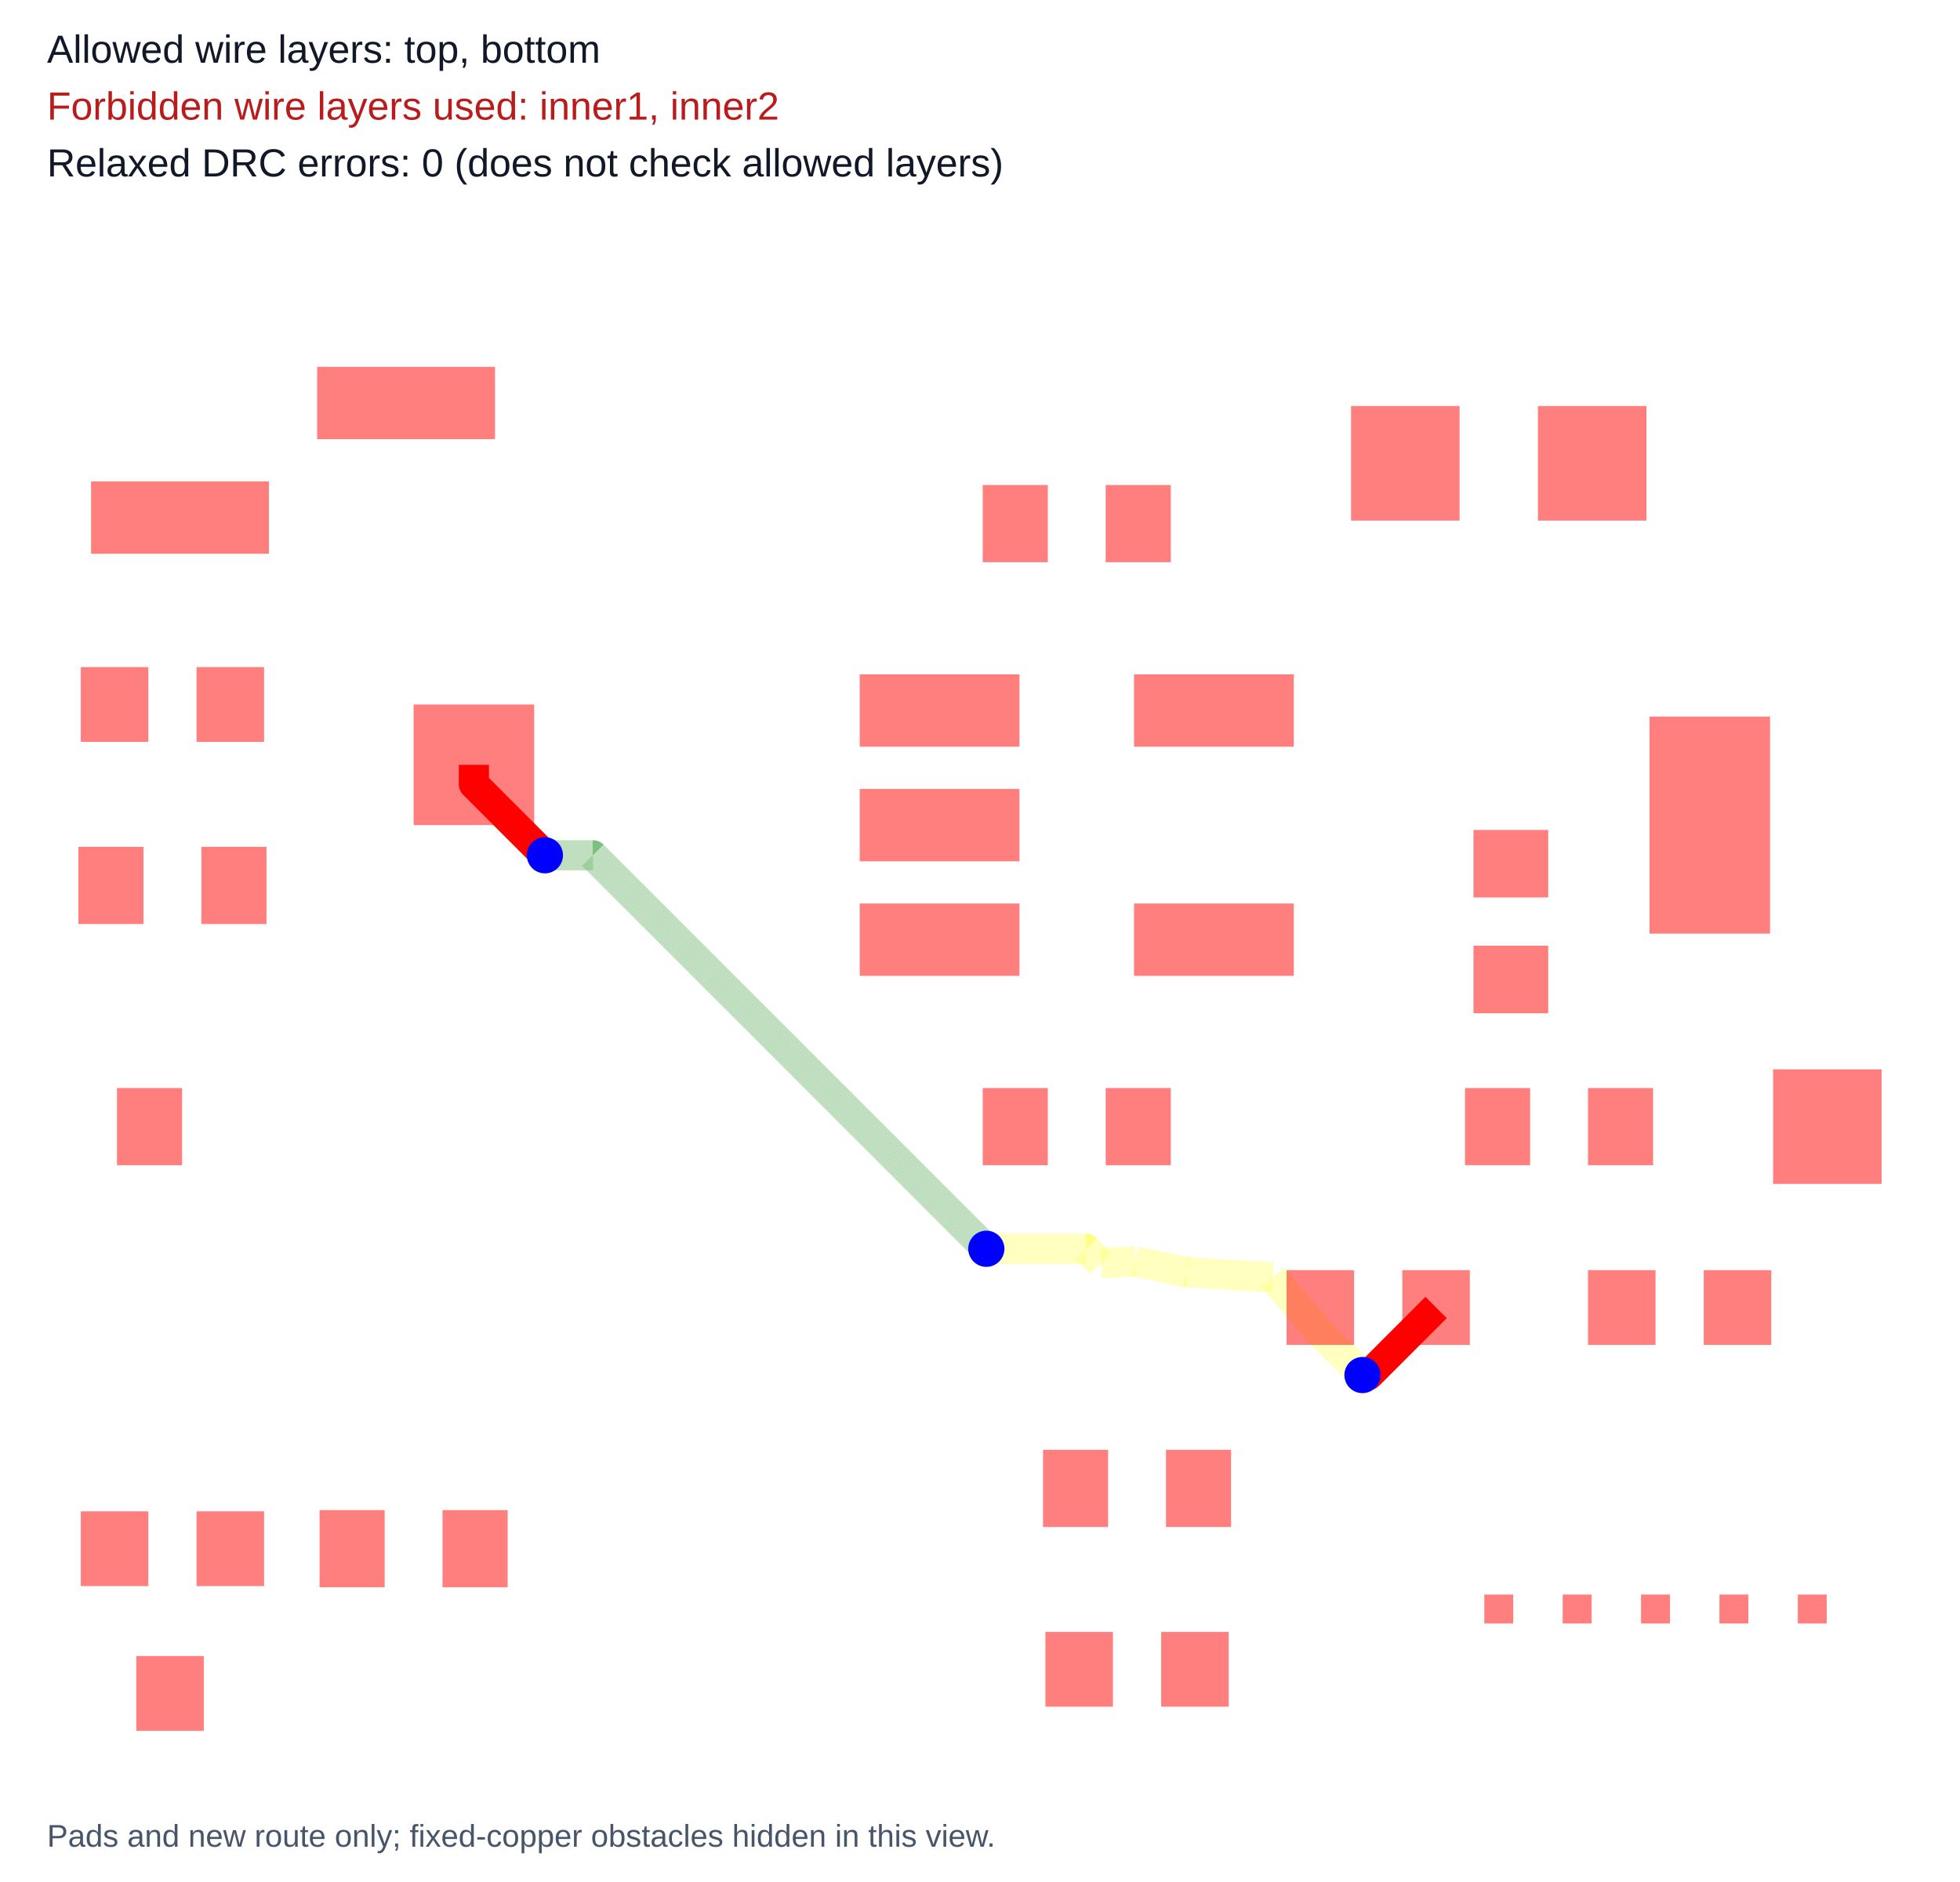
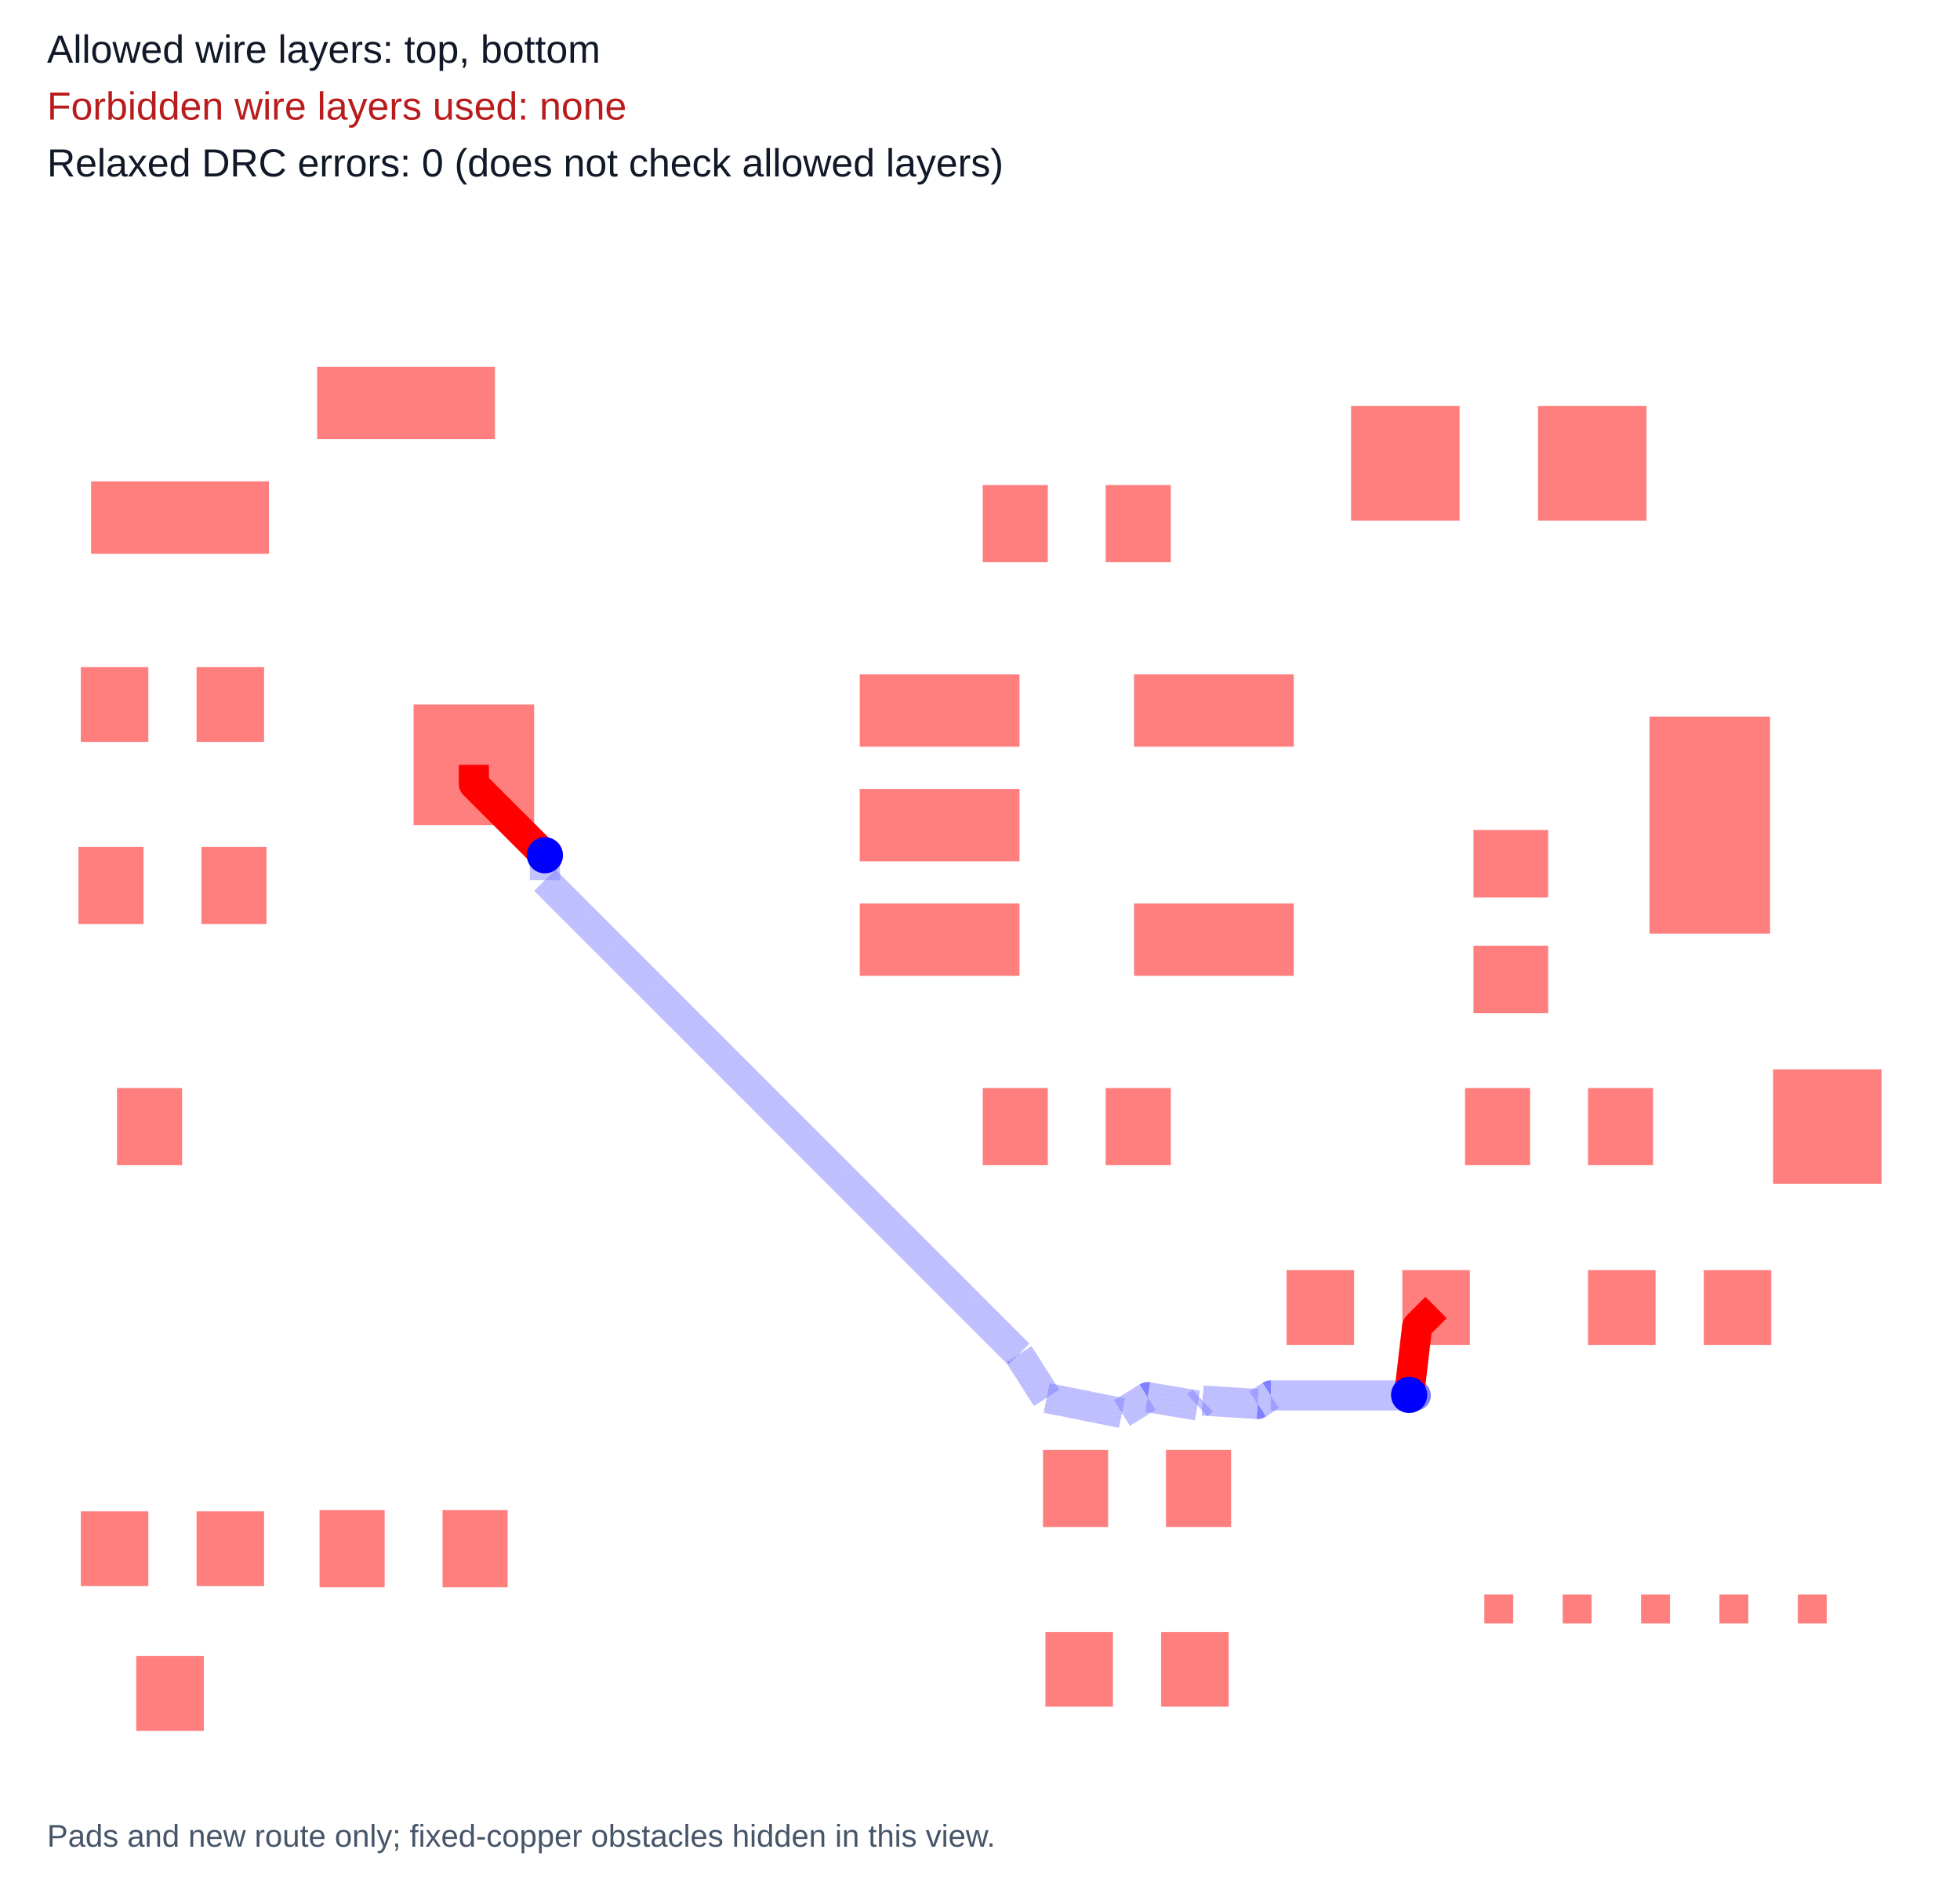
<svg xmlns="http://www.w3.org/2000/svg" width="1000" height="960" viewBox="0 0 1000 960">
  <rect width="100%" height="100%" fill="white" />
  <g transform="translate(0,110)">
    <rect width="100%" height="100%" fill="white" />
    <g>
      <polyline data-points="-23,13.5 -23,13.339 -22.85332466304604,13.192324663046039 -22.706649326092077,13.045649326092077 -22.559973989138115,12.898973989138115 -22.413298652184153,12.752298652184153 -22.411,12.75" data-type="line" data-label="" points="241.779,280.125 241.779,290.03 250.802,299.053 259.825,308.076 268.848,317.099 277.871,326.122 278.013,326.264" fill="none" stroke="red" stroke-linejoin="round" stroke-width="15.379" />
    </g>
    <g>
-       <polyline data-points="-22.411,12.75 -22.212,12.75 -22.012999999999998,12.75 -21.841822285776,12.578822285776003 -21.670644571552003,12.407644571552007 -21.499466857328006,12.23646685732801 -21.328289143104012,12.065289143104012 -21.157111428880015,11.894111428880016 -20.985933714656017,11.722933714656019 -20.81475600043202,11.551756000432022 -20.643578286208022,11.380578286208026 -20.472400571984025,11.209400571984029 -20.30122285776003,11.038222857760031 -20.130045143536034,10.867045143536034 -19.958867429312036,10.695867429312038 -19.78768971508804,10.52468971508804 -19.61651200086404,10.353512000864043 -19.445334286640044,10.182334286640048 -19.27415657241605,10.01115657241605 -19.102978858192053,9.839978858192053 -18.931801143968055,9.668801143968057 -18.760623429744058,9.49762342974406 -18.75,9.487" data-type="line" data-label="" points="278.013,326.264 290.255,326.264 302.497,326.264 313.027,336.794 323.558,347.325 334.088,357.855 344.619,368.386 355.149,378.916 365.68,389.447 376.21,399.977 386.741,410.508 397.271,421.038 407.802,431.569 418.332,442.099 428.863,452.63 439.393,463.16 449.924,473.691 460.454,484.221 470.985,494.752 481.515,505.282 492.046,515.813 502.576,526.343 503.23,526.997" fill="none" stroke="rgba(0,128,0,0.5)" stroke-linejoin="round" stroke-width="15.379" stroke-dasharray="0.2 0.2" />
+       <polyline data-points="-22.411,12.75 -22.411,12.542668567364117 -22.240138372381715,12.37180693974583 -22.069276744763428,12.200945312127544 -21.89841511714514,12.03008368450926 -21.727553489526855,11.859222056890973 -21.556691861908572,11.688360429272686 -21.385830234290285,11.517498801654401 -21.214968606672,11.346637174036115 -21.044106979053712,11.175775546417828 -20.873245351435425,11.004913918799542 -20.70238372381714,10.834052291181255 -20.531522096198852,10.66319066356297 -20.36066046858057,10.492329035944683 -20.189798840962283,10.321467408326397 -20.018937213343996,10.15060578070811 -19.84807558572571,9.979744153089825 -19.677213958107423,9.808882525471539 -19.506352330489136,9.638020897853252 -19.33549070287085,9.467159270234966 -19.164629075252563,9.296297642616679 -18.993767447634276,9.125436014998394 -18.82290582001599,8.954574387380108 -18.652044192397707,8.783712759761821 -18.48118256477942,8.612851132143536 -18.25,8.25 -17.625,8.125 -17.41188741923387,8.256902301525571 -17,8.1875 -16.955943709616935,8.228451150762785 -16.72797185480847,8.214225575381391 -16.500000000000004,8.2 -16.390859185291063,8.271127876906963 -16.14105916754081,8.271127876906963 -15.891259149790553,8.271127876906963 -15.6414591320403,8.271127876906963 -15.391659114290045,8.271127876906963 -15.39129213454229,8.270760897159208 -15.188447178754409,8.270760897159208 -15.243614529946507,8.275060232603288" data-type="line" data-label="" points="278.013,326.264 278.013,339.018 288.524,349.529 299.035,360.04 309.546,370.552 320.057,381.063 330.568,391.574 341.079,402.085 351.59,412.596 362.101,423.107 372.612,433.618 383.123,444.129 393.634,454.64 404.145,465.151 414.656,475.662 425.167,486.173 435.678,496.684 446.189,507.195 456.7,517.706 467.212,528.217 477.723,538.728 488.234,549.239 498.745,559.75 509.256,570.261 519.767,580.772 533.989,603.094 572.437,610.784 585.548,602.67 610.886,606.939 613.596,604.42 627.621,605.295 641.645,606.17 648.359,601.795 663.726,601.795 679.093,601.795 694.461,601.795 709.828,601.795 709.85,601.817 722.329,601.817 718.935,601.553" fill="none" stroke="rgba(0,0,255,0.5)" stroke-linejoin="round" stroke-width="15.379" stroke-dasharray="0.2 0.2" />
    </g>
    <g>
-       <polyline data-points="-18.75,9.487 -18.54297640653732,9.487 -18.335952813074638,9.487 -18.128929219611955,9.487 -17.921905626149275,9.487 -17.801727337590684,9.36682171144141 -17.65736366879534,9.373910855720705 -17.513,9.381 -17.298436458095487,9.336500000000001 -17.08387291619097,9.292 -16.375,9.25 -15.968005669561373,8.777599124463887 -15.799805231793318,8.609398686695831 -15.631604794025261,8.441198248927774 -15.630406545097486,8.44" data-type="line" data-label="" points="503.23,526.997 515.965,526.997 528.701,526.997 541.437,526.997 554.172,526.997 561.565,534.39 570.446,533.954 579.327,533.518 592.527,536.255 605.726,538.993 649.335,541.576 674.372,570.637 684.719,580.985 695.067,591.332 695.14,591.406" fill="none" stroke="rgba(255,255,0,0.5)" stroke-linejoin="round" stroke-width="15.379" stroke-dasharray="0.2 0.2" />
-     </g>
-     <g>
-       <polyline data-points="-15.630406545097486,8.44 -15.58,8.44 -15.44,8.58 -15.3,8.719999999999999 -15.16,8.86 -15.02,9" data-type="line" data-label="" points="695.14,591.406 698.241,591.406 706.854,582.793 715.466,574.181 724.079,565.568 732.691,556.956" fill="none" stroke="red" stroke-linejoin="round" stroke-width="15.379" />
+       <polyline data-points="-15.243614529946507,8.275060232603288 -15.221304004259595,8.464479170773602 -15.198993478572682,8.653898108943915 -15.17668295288577,8.84331704711423 -15.02,9" data-type="line" data-label="" points="718.935,601.553 720.308,589.9 721.68,578.247 723.053,566.595 732.691,556.956" fill="none" stroke="red" stroke-linejoin="round" stroke-width="15.379" />
    </g>
    <g>
      <rect data-type="rect" data-label="top source_net_1" data-x="-25.02" data-y="14" x="100.288" y="230.296" width="34.45" height="38.141" fill="rgba(255,0,0,0.5)" stroke="black" stroke-width="0.016" />
    </g>
    <g>
      <rect data-type="rect" data-label="top" data-x="-25.98" data-y="14" x="41.23" y="230.296" width="34.45" height="38.141" fill="rgba(255,0,0,0.5)" stroke="black" stroke-width="0.016" />
    </g>
    <g>
      <rect data-type="rect" data-label="top" data-x="-25.52" data-y="5.8" x="69.529" y="734.743" width="34.45" height="38.141" fill="rgba(255,0,0,0.5)" stroke="black" stroke-width="0.016" />
    </g>
    <g>
      <rect data-type="rect" data-label="top" data-x="-25.98" data-y="7" x="41.23" y="660.921" width="34.45" height="38.141" fill="rgba(255,0,0,0.5)" stroke="black" stroke-width="0.016" />
    </g>
    <g>
      <rect data-type="rect" data-label="top" data-x="-25.02" data-y="7" x="100.288" y="660.921" width="34.45" height="38.141" fill="rgba(255,0,0,0.5)" stroke="black" stroke-width="0.016" />
    </g>
    <g>
      <rect data-type="rect" data-label="top" data-x="-25.4375" data-y="15.55" x="46.459" y="135.558" width="90.739" height="36.911" fill="rgba(255,0,0,0.5)" stroke="black" stroke-width="0.016" />
    </g>
    <g>
      <rect data-type="rect" data-label="top" data-x="-23.5625" data-y="16.5" x="161.805" y="77.116" width="90.739" height="36.911" fill="rgba(255,0,0,0.5)" stroke="black" stroke-width="0.016" />
    </g>
    <g>
      <rect data-type="rect" data-label="top" data-x="-26.01" data-y="12.5" x="40" y="321.958" width="33.22" height="39.371" fill="rgba(255,0,0,0.5)" stroke="black" stroke-width="0.016" />
    </g>
    <g>
      <rect data-type="rect" data-label="top source_net_1" data-x="-24.99" data-y="12.5" x="102.748" y="321.958" width="33.22" height="39.371" fill="rgba(255,0,0,0.5)" stroke="black" stroke-width="0.016" />
    </g>
    <g>
      <rect data-type="rect" data-label="top" data-x="-24.01" data-y="7" x="163.036" y="660.306" width="33.22" height="39.371" fill="rgba(255,0,0,0.5)" stroke="black" stroke-width="0.016" />
    </g>
    <g>
      <rect data-type="rect" data-label="top" data-x="-22.99" data-y="7" x="225.784" y="660.306" width="33.22" height="39.371" fill="rgba(255,0,0,0.5)" stroke="black" stroke-width="0.016" />
    </g>
    <g>
      <rect data-type="rect" data-label="top" data-x="-25.689999999999998" data-y="10.5" x="59.686" y="444.993" width="33.22" height="39.371" fill="rgba(255,0,0,0.5)" stroke="black" stroke-width="0.016" />
    </g>
    <g>
      <rect data-type="rect" data-label="top source_net_1" data-x="-23" data-y="13.5" x="211.02" y="249.366" width="61.518" height="61.518" fill="rgba(255,0,0,0.5)" stroke="black" stroke-width="0.016" />
    </g>
    <g>
      <rect data-type="rect" data-label="top" data-x="-19.1375" data-y="13.95" x="438.636" y="233.987" width="81.511" height="36.911" fill="rgba(255,0,0,0.5)" stroke="black" stroke-width="0.016" />
    </g>
    <g>
      <rect data-type="rect" data-label="top" data-x="-19.1375" data-y="13" x="438.636" y="292.429" width="81.511" height="36.911" fill="rgba(255,0,0,0.5)" stroke="black" stroke-width="0.016" />
    </g>
    <g>
      <rect data-type="rect" data-label="top" data-x="-19.1375" data-y="12.05" x="438.636" y="350.871" width="81.511" height="36.911" fill="rgba(255,0,0,0.5)" stroke="black" stroke-width="0.016" />
    </g>
    <g>
      <rect data-type="rect" data-label="top" data-x="-16.8625" data-y="12.05" x="578.589" y="350.871" width="81.511" height="36.911" fill="rgba(255,0,0,0.5)" stroke="black" stroke-width="0.016" />
    </g>
    <g>
      <rect data-type="rect" data-label="top" data-x="-16.8625" data-y="13.95" x="578.589" y="233.987" width="81.511" height="36.911" fill="rgba(255,0,0,0.5)" stroke="black" stroke-width="0.016" />
    </g>
    <g>
      <rect data-type="rect" data-label="top" data-x="-18.51" data-y="10.5" x="501.384" y="444.993" width="33.22" height="39.371" fill="rgba(255,0,0,0.5)" stroke="black" stroke-width="0.016" />
    </g>
    <g>
      <rect data-type="rect" data-label="top" data-x="-17.49" data-y="10.5" x="564.132" y="444.993" width="33.22" height="39.371" fill="rgba(255,0,0,0.5)" stroke="black" stroke-width="0.016" />
    </g>
    <g>
      <rect data-type="rect" data-label="top" data-x="-18.51" data-y="15.5" x="501.384" y="137.404" width="33.22" height="39.371" fill="rgba(255,0,0,0.5)" stroke="black" stroke-width="0.016" />
    </g>
    <g>
      <rect data-type="rect" data-label="top" data-x="-17.49" data-y="15.5" x="564.132" y="137.404" width="33.22" height="39.371" fill="rgba(255,0,0,0.5)" stroke="black" stroke-width="0.016" />
    </g>
    <g>
      <rect data-type="rect" data-label="top" data-x="-15.275" data-y="16" x="689.321" y="97.11" width="55.366" height="58.442" fill="rgba(255,0,0,0.5)" stroke="black" stroke-width="0.016" />
    </g>
    <g>
      <rect data-type="rect" data-label="top" data-x="-13.725" data-y="16" x="784.674" y="97.11" width="55.366" height="58.442" fill="rgba(255,0,0,0.5)" stroke="black" stroke-width="0.016" />
    </g>
    <g>
      <rect data-type="rect" data-label="top" data-x="-13.48" data-y="9" x="810.204" y="537.885" width="34.45" height="38.141" fill="rgba(255,0,0,0.5)" stroke="black" stroke-width="0.016" />
    </g>
    <g>
      <rect data-type="rect" data-label="top" data-x="-12.52" data-y="9" x="869.261" y="537.885" width="34.45" height="38.141" fill="rgba(255,0,0,0.5)" stroke="black" stroke-width="0.016" />
    </g>
    <g>
      <rect data-type="rect" data-label="top" data-x="-11.775" data-y="10.5" x="904.634" y="435.458" width="55.366" height="58.442" fill="rgba(255,0,0,0.5)" stroke="black" stroke-width="0.016" />
    </g>
    <g>
      <rect data-type="rect" data-label="top" data-x="-14.4" data-y="12.68" x="751.762" y="313.345" width="38.141" height="34.45" fill="rgba(255,0,0,0.5)" stroke="black" stroke-width="0.016" />
    </g>
    <g>
      <rect data-type="rect" data-label="top" data-x="-14.4" data-y="11.719999999999999" x="751.762" y="372.402" width="38.141" height="34.45" fill="rgba(255,0,0,0.5)" stroke="black" stroke-width="0.016" />
    </g>
    <g>
      <rect data-type="rect" data-label="top" data-x="-17.98" data-y="6" x="533.373" y="722.439" width="34.45" height="38.141" fill="rgba(255,0,0,0.5)" stroke="black" stroke-width="0.016" />
    </g>
    <g>
      <rect data-type="rect" data-label="top" data-x="-17.02" data-y="6" x="592.431" y="722.439" width="34.45" height="38.141" fill="rgba(255,0,0,0.5)" stroke="black" stroke-width="0.016" />
    </g>
    <g>
      <rect data-type="rect" data-label="top" data-x="-15.98" data-y="9" x="656.409" y="537.885" width="34.45" height="38.141" fill="rgba(255,0,0,0.5)" stroke="black" stroke-width="0.016" />
    </g>
    <g>
      <rect data-type="rect" data-label="top source_net_1" data-x="-15.02" data-y="9" x="715.466" y="537.885" width="34.45" height="38.141" fill="rgba(255,0,0,0.5)" stroke="black" stroke-width="0.016" />
    </g>
    <g>
      <rect data-type="rect" data-label="top" data-x="-14.51" data-y="10.5" x="747.456" y="444.993" width="33.22" height="39.371" fill="rgba(255,0,0,0.5)" stroke="black" stroke-width="0.016" />
    </g>
    <g>
      <rect data-type="rect" data-label="top" data-x="-13.49" data-y="10.5" x="810.204" y="444.993" width="33.22" height="39.371" fill="rgba(255,0,0,0.5)" stroke="black" stroke-width="0.016" />
    </g>
    <g>
      <rect data-type="rect" data-label="top" data-x="-18.01" data-y="7.5" x="532.143" y="629.547" width="33.22" height="39.371" fill="rgba(255,0,0,0.5)" stroke="black" stroke-width="0.016" />
    </g>
    <g>
      <rect data-type="rect" data-label="top" data-x="-16.99" data-y="7.5" x="594.891" y="629.547" width="33.22" height="39.371" fill="rgba(255,0,0,0.5)" stroke="black" stroke-width="0.016" />
    </g>
    <g>
      <rect data-type="rect" data-label="top" data-x="-14.5" data-y="6.5" x="757.299" y="703.368" width="14.764" height="14.764" fill="rgba(255,0,0,0.5)" stroke="black" stroke-width="0.016" />
    </g>
    <g>
      <rect data-type="rect" data-label="top" data-x="-13.85" data-y="6.5" x="797.285" y="703.368" width="14.764" height="14.764" fill="rgba(255,0,0,0.5)" stroke="black" stroke-width="0.016" />
    </g>
    <g>
      <rect data-type="rect" data-label="top" data-x="-13.2" data-y="6.5" x="837.272" y="703.368" width="14.764" height="14.764" fill="rgba(255,0,0,0.5)" stroke="black" stroke-width="0.016" />
    </g>
    <g>
      <rect data-type="rect" data-label="top" data-x="-12.55" data-y="6.5" x="877.258" y="703.368" width="14.764" height="14.764" fill="rgba(255,0,0,0.5)" stroke="black" stroke-width="0.016" />
    </g>
    <g>
      <rect data-type="rect" data-label="top" data-x="-11.9" data-y="6.5" x="917.245" y="703.368" width="14.764" height="14.764" fill="rgba(255,0,0,0.5)" stroke="black" stroke-width="0.016" />
    </g>
    <g>
      <rect data-type="rect" data-label="top" data-x="-12.75" data-y="13" x="841.578" y="255.518" width="61.518" height="110.732" fill="rgba(255,0,0,0.5)" stroke="black" stroke-width="0.016" />
    </g>
    <circle data-type="circle" data-label="" data-x="-22.411" data-y="12.75" cx="278.013" cy="326.264" r="9.228" fill="blue" stroke="none" stroke-width="0.016" />
-     <circle data-type="circle" data-label="" data-x="-18.75" data-y="9.487" cx="503.23" cy="526.997" r="9.228" fill="blue" stroke="none" stroke-width="0.016" />
-     <circle data-type="circle" data-label="" data-x="-15.630406545097486" data-y="8.44" cx="695.14" cy="591.406" r="9.228" fill="blue" stroke="none" stroke-width="0.016" />
+     <circle data-type="circle" data-label="" data-x="-15.243614529946507" data-y="8.275060232603288" cx="718.935" cy="601.553" r="9.228" fill="blue" stroke="none" stroke-width="0.016" />
    <g id="crosshair" style="display: none">
      <line id="crosshair-h" y1="0" y2="850" stroke="#666" stroke-width="0.5" />
      <line id="crosshair-v" x1="0" x2="1000" stroke="#666" stroke-width="0.5" />
      <text id="coordinates" font-family="monospace" font-size="12" fill="#666" />
    </g>
  </g>
  <g font-family="Arial, sans-serif" font-size="20">
    <text x="24" y="32" fill="#111827">Allowed wire layers: top, bottom</text>
-     <text x="24" y="61" fill="#b91c1c">Forbidden wire layers used: inner1, inner2</text>
+     <text x="24" y="61" fill="#b91c1c">Forbidden wire layers used: none</text>
    <text x="24" y="90" fill="#111827">Relaxed DRC errors: 0 (does not check allowed layers)</text>
    <text x="24" y="942" font-size="16" fill="#475569">Pads and new route only; fixed-copper obstacles hidden in this view.</text>
  </g>
</svg>
